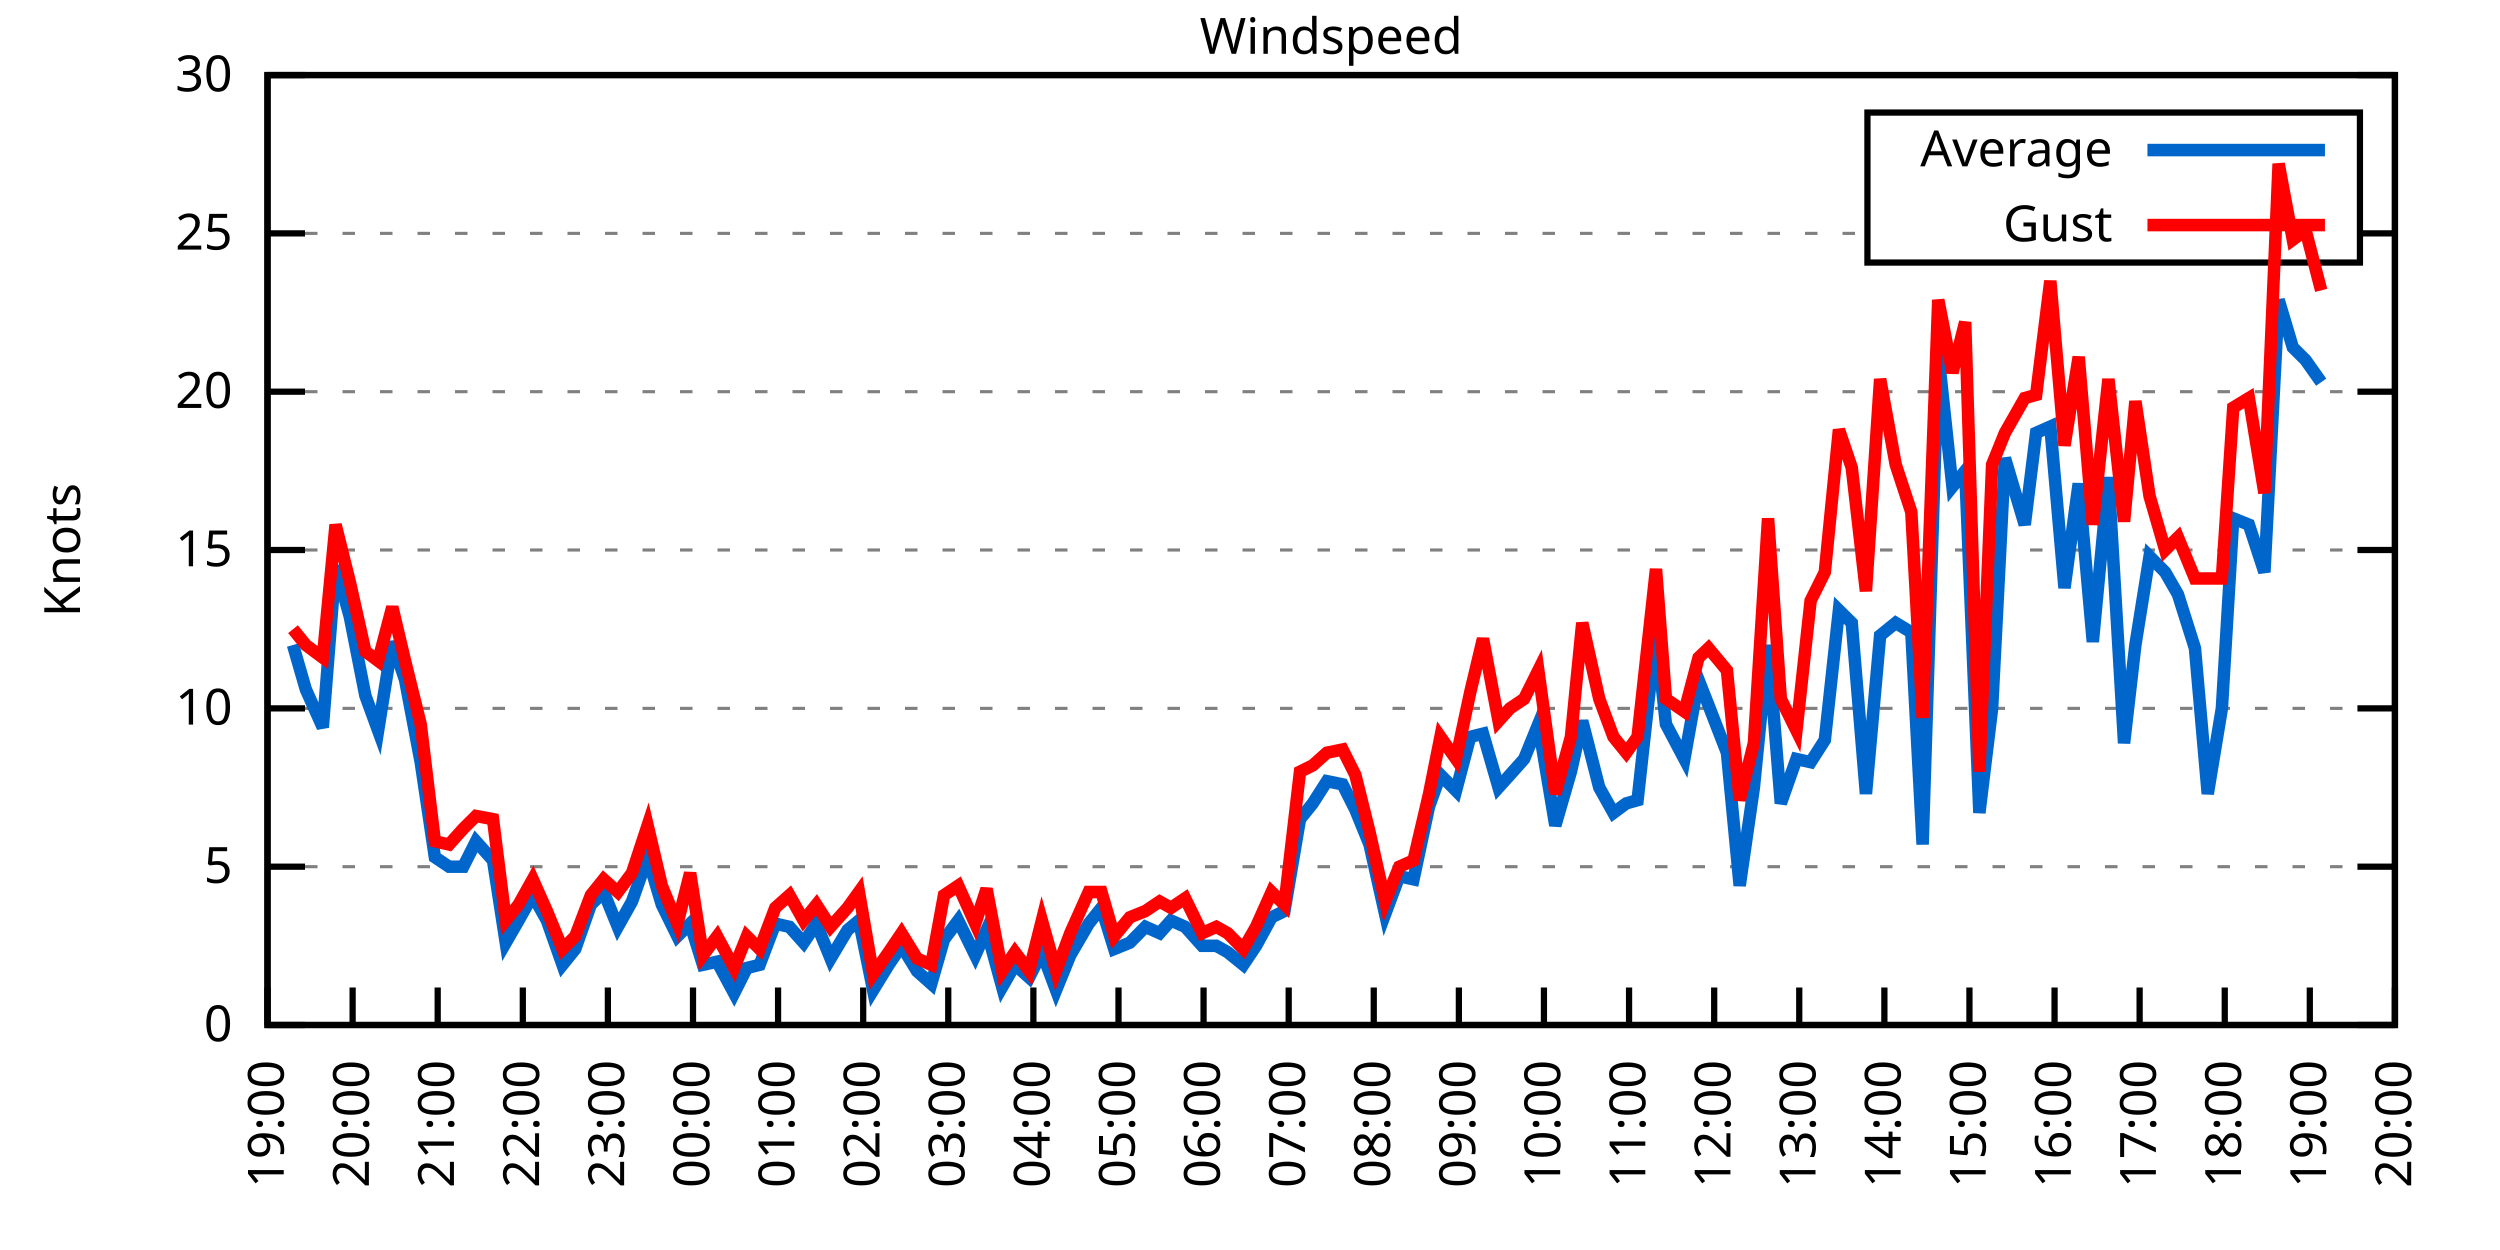
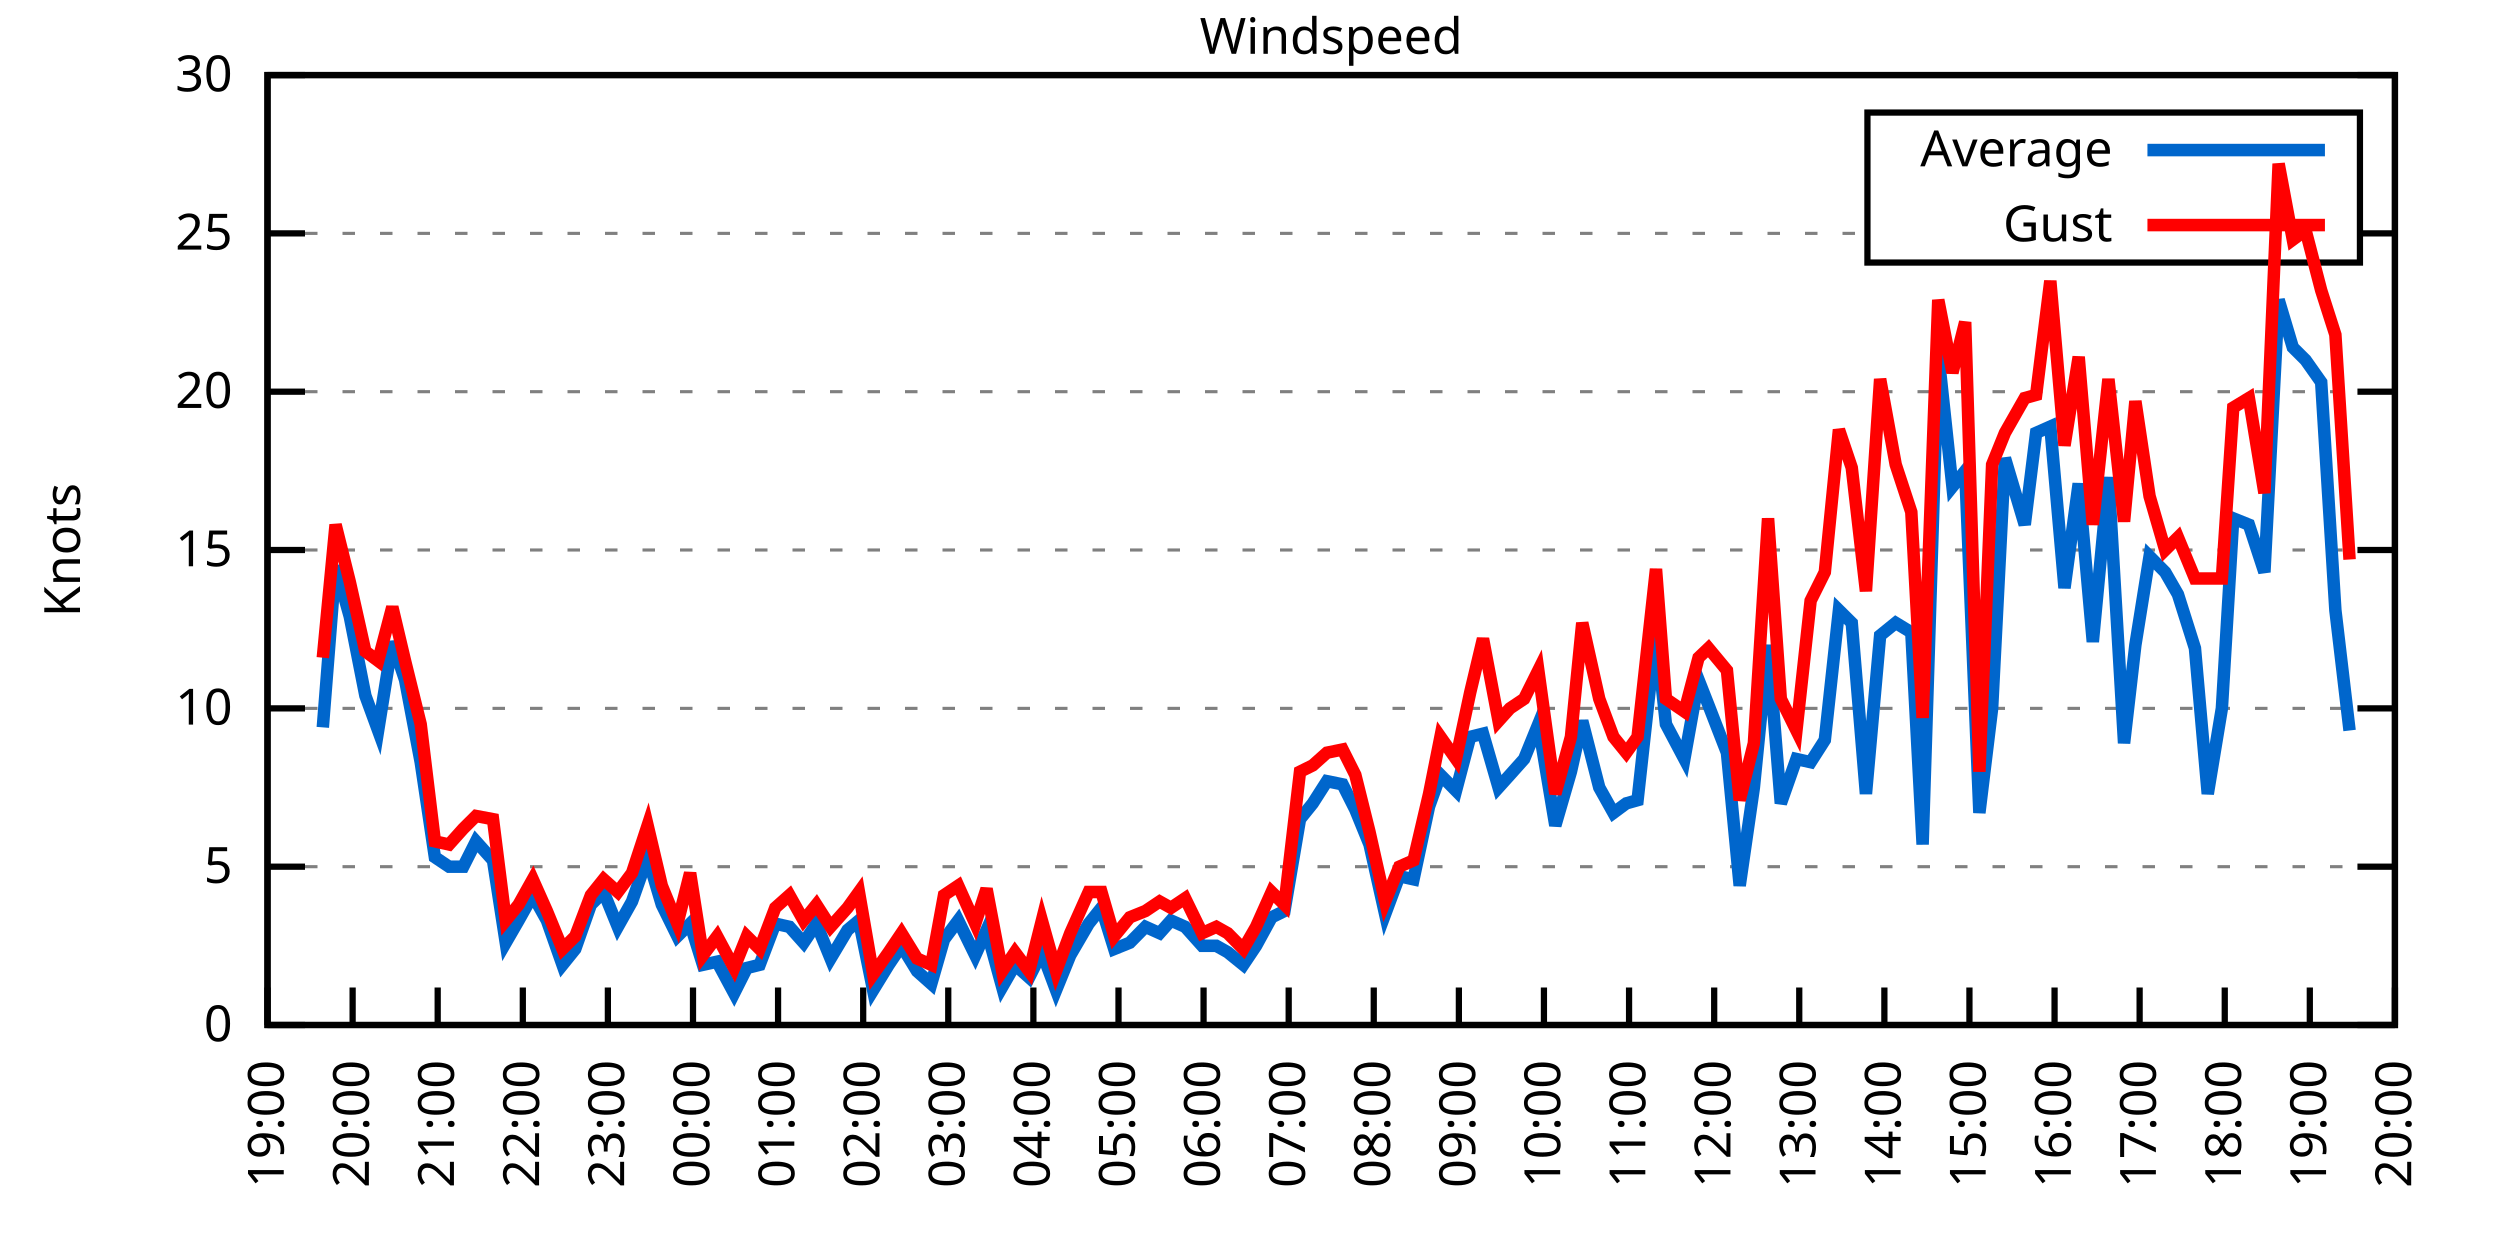
<svg xmlns="http://www.w3.org/2000/svg" xmlns:xlink="http://www.w3.org/1999/xlink" width="400" height="200" viewBox="0 0 400 200">
  <g id="gnuplot_canvas">
    <rect x="0" y="0" width="400" height="200" fill="none" />
    <defs>
      <circle id="gpDot" r="0.5" stroke-width="0.5" stroke="currentColor" />
      <path id="gpPt0" stroke-width="0.333" stroke="currentColor" d="M-1,0 h2 M0,-1 v2" />
      <path id="gpPt1" stroke-width="0.333" stroke="currentColor" d="M-1,-1 L1,1 M1,-1 L-1,1" />
      <path id="gpPt2" stroke-width="0.333" stroke="currentColor" d="M-1,0 L1,0 M0,-1 L0,1 M-1,-1 L1,1 M-1,1 L1,-1" />
      <rect id="gpPt3" stroke-width="0.333" stroke="currentColor" x="-1" y="-1" width="2" height="2" />
      <rect id="gpPt4" stroke-width="0.333" stroke="currentColor" fill="currentColor" x="-1" y="-1" width="2" height="2" />
      <circle id="gpPt5" stroke-width="0.333" stroke="currentColor" cx="0" cy="0" r="1" />
      <use xlink:href="#gpPt5" id="gpPt6" fill="currentColor" stroke="none" />
      <path id="gpPt7" stroke-width="0.333" stroke="currentColor" d="M0,-1.33 L-1.33,0.67 L1.33,0.67 z" />
      <use xlink:href="#gpPt7" id="gpPt8" fill="currentColor" stroke="none" />
      <use xlink:href="#gpPt7" id="gpPt9" stroke="currentColor" transform="rotate(180)" />
      <use xlink:href="#gpPt9" id="gpPt10" fill="currentColor" stroke="none" />
      <use xlink:href="#gpPt3" id="gpPt11" stroke="currentColor" transform="rotate(45)" />
      <use xlink:href="#gpPt11" id="gpPt12" fill="currentColor" stroke="none" />
      <path id="gpPt13" stroke-width="0.333" stroke="currentColor" d="M0,1.330 L1.265,0.411 L0.782,-1.067 L-0.782,-1.076 L-1.265,0.411 z" />
      <use xlink:href="#gpPt13" id="gpPt14" fill="currentColor" stroke="none" />
      <filter id="textbox" filterUnits="objectBoundingBox" x="0" y="0" height="1" width="1">
        <feFlood flood-color="white" flood-opacity="1" result="bgnd" />
        <feComposite in="SourceGraphic" in2="bgnd" operator="atop" />
      </filter>
      <filter id="greybox" filterUnits="objectBoundingBox" x="0" y="0" height="1" width="1">
        <feFlood flood-color="lightgrey" flood-opacity="1" result="grey" />
        <feComposite in="SourceGraphic" in2="grey" operator="atop" />
      </filter>
    </defs>
    <g fill="none" color="white" stroke="currentColor" stroke-width="1.00" stroke-linecap="butt" stroke-linejoin="miter">
</g>
    <g fill="none" color="black" stroke="currentColor" stroke-width="1.00" stroke-linecap="butt" stroke-linejoin="miter">
      <g stroke="none" shape-rendering="crispEdges">
        <polygon fill="rgb(255, 255, 255)" points="42.80,164.00 383.18,164.00 383.18,12.02 42.80,12.02 " />
      </g>
    </g>
    <g fill="none" color="black" stroke="currentColor" stroke-width="1.00" stroke-linecap="butt" stroke-linejoin="miter">
</g>
    <g fill="none" color="black" stroke="black" stroke-width="0.50" stroke-linecap="butt" stroke-linejoin="miter">
</g>
    <g fill="none" color="gray" stroke="currentColor" stroke-width="0.50" stroke-linecap="butt" stroke-linejoin="miter">
      <path stroke="gray" stroke-dasharray="2,4" class="gridline" d="M42.80,164.00 L383.19,164.00  " />
    </g>
    <g fill="none" color="gray" stroke="gray" stroke-width="1.00" stroke-linecap="butt" stroke-linejoin="miter">
</g>
    <g fill="none" color="black" stroke="currentColor" stroke-width="1.00" stroke-linecap="butt" stroke-linejoin="miter">
      <path stroke="black" d="M42.80,164.00 L48.80,164.00 M383.19,164.00 L377.19,164.00  " />
      <g transform="translate(37.20,166.60)" stroke="none" fill="black" font-family="Sans" font-size="8.00" text-anchor="end">
        <text>
          <tspan font-family="Sans"> 0</tspan>
        </text>
      </g>
    </g>
    <g fill="none" color="black" stroke="currentColor" stroke-width="1.00" stroke-linecap="butt" stroke-linejoin="miter">
</g>
    <g fill="none" color="black" stroke="black" stroke-width="0.50" stroke-linecap="butt" stroke-linejoin="miter">
</g>
    <g fill="none" color="gray" stroke="currentColor" stroke-width="0.50" stroke-linecap="butt" stroke-linejoin="miter">
      <path stroke="gray" stroke-dasharray="2,4" class="gridline" d="M42.80,138.67 L383.19,138.67  " />
    </g>
    <g fill="none" color="gray" stroke="gray" stroke-width="1.00" stroke-linecap="butt" stroke-linejoin="miter">
</g>
    <g fill="none" color="black" stroke="currentColor" stroke-width="1.00" stroke-linecap="butt" stroke-linejoin="miter">
      <path stroke="black" d="M42.80,138.67 L48.80,138.67 M383.19,138.67 L377.19,138.67  " />
      <g transform="translate(37.20,141.27)" stroke="none" fill="black" font-family="Sans" font-size="8.00" text-anchor="end">
        <text>
          <tspan font-family="Sans"> 5</tspan>
        </text>
      </g>
    </g>
    <g fill="none" color="black" stroke="currentColor" stroke-width="1.00" stroke-linecap="butt" stroke-linejoin="miter">
</g>
    <g fill="none" color="black" stroke="black" stroke-width="0.50" stroke-linecap="butt" stroke-linejoin="miter">
</g>
    <g fill="none" color="gray" stroke="currentColor" stroke-width="0.50" stroke-linecap="butt" stroke-linejoin="miter">
      <path stroke="gray" stroke-dasharray="2,4" class="gridline" d="M42.80,113.34 L383.19,113.34  " />
    </g>
    <g fill="none" color="gray" stroke="gray" stroke-width="1.00" stroke-linecap="butt" stroke-linejoin="miter">
</g>
    <g fill="none" color="black" stroke="currentColor" stroke-width="1.00" stroke-linecap="butt" stroke-linejoin="miter">
      <path stroke="black" d="M42.80,113.34 L48.80,113.34 M383.19,113.34 L377.19,113.34  " />
      <g transform="translate(37.20,115.94)" stroke="none" fill="black" font-family="Sans" font-size="8.00" text-anchor="end">
        <text>
          <tspan font-family="Sans"> 10</tspan>
        </text>
      </g>
    </g>
    <g fill="none" color="black" stroke="currentColor" stroke-width="1.00" stroke-linecap="butt" stroke-linejoin="miter">
</g>
    <g fill="none" color="black" stroke="black" stroke-width="0.50" stroke-linecap="butt" stroke-linejoin="miter">
</g>
    <g fill="none" color="gray" stroke="currentColor" stroke-width="0.50" stroke-linecap="butt" stroke-linejoin="miter">
      <path stroke="gray" stroke-dasharray="2,4" class="gridline" d="M42.80,88.00 L383.19,88.00  " />
    </g>
    <g fill="none" color="gray" stroke="gray" stroke-width="1.00" stroke-linecap="butt" stroke-linejoin="miter">
</g>
    <g fill="none" color="black" stroke="currentColor" stroke-width="1.00" stroke-linecap="butt" stroke-linejoin="miter">
      <path stroke="black" d="M42.80,88.00 L48.80,88.00 M383.19,88.00 L377.19,88.00  " />
      <g transform="translate(37.20,90.60)" stroke="none" fill="black" font-family="Sans" font-size="8.00" text-anchor="end">
        <text>
          <tspan font-family="Sans"> 15</tspan>
        </text>
      </g>
    </g>
    <g fill="none" color="black" stroke="currentColor" stroke-width="1.00" stroke-linecap="butt" stroke-linejoin="miter">
</g>
    <g fill="none" color="black" stroke="black" stroke-width="0.50" stroke-linecap="butt" stroke-linejoin="miter">
</g>
    <g fill="none" color="gray" stroke="currentColor" stroke-width="0.50" stroke-linecap="butt" stroke-linejoin="miter">
      <path stroke="gray" stroke-dasharray="2,4" class="gridline" d="M42.80,62.67 L383.19,62.67  " />
    </g>
    <g fill="none" color="gray" stroke="gray" stroke-width="1.00" stroke-linecap="butt" stroke-linejoin="miter">
</g>
    <g fill="none" color="black" stroke="currentColor" stroke-width="1.00" stroke-linecap="butt" stroke-linejoin="miter">
      <path stroke="black" d="M42.80,62.67 L48.80,62.67 M383.19,62.67 L377.19,62.67  " />
      <g transform="translate(37.20,65.27)" stroke="none" fill="black" font-family="Sans" font-size="8.00" text-anchor="end">
        <text>
          <tspan font-family="Sans"> 20</tspan>
        </text>
      </g>
    </g>
    <g fill="none" color="black" stroke="currentColor" stroke-width="1.00" stroke-linecap="butt" stroke-linejoin="miter">
</g>
    <g fill="none" color="black" stroke="black" stroke-width="0.50" stroke-linecap="butt" stroke-linejoin="miter">
</g>
    <g fill="none" color="gray" stroke="currentColor" stroke-width="0.50" stroke-linecap="butt" stroke-linejoin="miter">
      <path stroke="gray" stroke-dasharray="2,4" class="gridline" d="M42.80,37.34 L298.79,37.34 M377.59,37.34 L383.19,37.34  " />
    </g>
    <g fill="none" color="gray" stroke="gray" stroke-width="1.00" stroke-linecap="butt" stroke-linejoin="miter">
</g>
    <g fill="none" color="black" stroke="currentColor" stroke-width="1.00" stroke-linecap="butt" stroke-linejoin="miter">
      <path stroke="black" d="M42.80,37.34 L48.80,37.34 M383.19,37.34 L377.19,37.34  " />
      <g transform="translate(37.20,39.94)" stroke="none" fill="black" font-family="Sans" font-size="8.00" text-anchor="end">
        <text>
          <tspan font-family="Sans"> 25</tspan>
        </text>
      </g>
    </g>
    <g fill="none" color="black" stroke="currentColor" stroke-width="1.00" stroke-linecap="butt" stroke-linejoin="miter">
</g>
    <g fill="none" color="black" stroke="black" stroke-width="0.50" stroke-linecap="butt" stroke-linejoin="miter">
</g>
    <g fill="none" color="gray" stroke="currentColor" stroke-width="0.50" stroke-linecap="butt" stroke-linejoin="miter">
      <path stroke="gray" stroke-dasharray="2,4" class="gridline" d="M42.80,12.01 L383.19,12.01  " />
    </g>
    <g fill="none" color="gray" stroke="gray" stroke-width="1.00" stroke-linecap="butt" stroke-linejoin="miter">
</g>
    <g fill="none" color="black" stroke="currentColor" stroke-width="1.00" stroke-linecap="butt" stroke-linejoin="miter">
      <path stroke="black" d="M42.80,12.01 L48.80,12.01 M383.19,12.01 L377.19,12.01  " />
      <g transform="translate(37.20,14.61)" stroke="none" fill="black" font-family="Sans" font-size="8.00" text-anchor="end">
        <text>
          <tspan font-family="Sans"> 30</tspan>
        </text>
      </g>
    </g>
    <g fill="none" color="black" stroke="currentColor" stroke-width="1.00" stroke-linecap="butt" stroke-linejoin="miter">
      <path stroke="black" d="M42.80,164.00 L42.80,158.00  " />
      <g transform="translate(45.40,169.60) rotate(270.00)" stroke="none" fill="black" font-family="Sans" font-size="8.00" text-anchor="end">
        <text>
          <tspan font-family="Sans">19:00</tspan>
        </text>
      </g>
    </g>
    <g fill="none" color="black" stroke="currentColor" stroke-width="1.00" stroke-linecap="butt" stroke-linejoin="miter">
      <path stroke="black" d="M56.42,164.00 L56.42,158.00  " />
      <g transform="translate(59.02,169.60) rotate(270.00)" stroke="none" fill="black" font-family="Sans" font-size="8.00" text-anchor="end">
        <text>
          <tspan font-family="Sans">20:00</tspan>
        </text>
      </g>
    </g>
    <g fill="none" color="black" stroke="currentColor" stroke-width="1.00" stroke-linecap="butt" stroke-linejoin="miter">
      <path stroke="black" d="M70.03,164.00 L70.03,158.00  " />
      <g transform="translate(72.63,169.60) rotate(270.00)" stroke="none" fill="black" font-family="Sans" font-size="8.00" text-anchor="end">
        <text>
          <tspan font-family="Sans">21:00</tspan>
        </text>
      </g>
    </g>
    <g fill="none" color="black" stroke="currentColor" stroke-width="1.00" stroke-linecap="butt" stroke-linejoin="miter">
      <path stroke="black" d="M83.65,164.00 L83.65,158.00  " />
      <g transform="translate(86.25,169.60) rotate(270.00)" stroke="none" fill="black" font-family="Sans" font-size="8.00" text-anchor="end">
        <text>
          <tspan font-family="Sans">22:00</tspan>
        </text>
      </g>
    </g>
    <g fill="none" color="black" stroke="currentColor" stroke-width="1.00" stroke-linecap="butt" stroke-linejoin="miter">
      <path stroke="black" d="M97.26,164.00 L97.26,158.00  " />
      <g transform="translate(99.86,169.60) rotate(270.00)" stroke="none" fill="black" font-family="Sans" font-size="8.00" text-anchor="end">
        <text>
          <tspan font-family="Sans">23:00</tspan>
        </text>
      </g>
    </g>
    <g fill="none" color="black" stroke="currentColor" stroke-width="1.00" stroke-linecap="butt" stroke-linejoin="miter">
      <path stroke="black" d="M110.88,164.00 L110.88,158.00  " />
      <g transform="translate(113.48,169.60) rotate(270.00)" stroke="none" fill="black" font-family="Sans" font-size="8.00" text-anchor="end">
        <text>
          <tspan font-family="Sans">00:00</tspan>
        </text>
      </g>
    </g>
    <g fill="none" color="black" stroke="currentColor" stroke-width="1.00" stroke-linecap="butt" stroke-linejoin="miter">
      <path stroke="black" d="M124.49,164.00 L124.49,158.00  " />
      <g transform="translate(127.09,169.60) rotate(270.00)" stroke="none" fill="black" font-family="Sans" font-size="8.00" text-anchor="end">
        <text>
          <tspan font-family="Sans">01:00</tspan>
        </text>
      </g>
    </g>
    <g fill="none" color="black" stroke="currentColor" stroke-width="1.00" stroke-linecap="butt" stroke-linejoin="miter">
      <path stroke="black" d="M138.11,164.00 L138.11,158.00  " />
      <g transform="translate(140.71,169.60) rotate(270.00)" stroke="none" fill="black" font-family="Sans" font-size="8.00" text-anchor="end">
        <text>
          <tspan font-family="Sans">02:00</tspan>
        </text>
      </g>
    </g>
    <g fill="none" color="black" stroke="currentColor" stroke-width="1.00" stroke-linecap="butt" stroke-linejoin="miter">
      <path stroke="black" d="M151.72,164.00 L151.72,158.00  " />
      <g transform="translate(154.32,169.60) rotate(270.00)" stroke="none" fill="black" font-family="Sans" font-size="8.00" text-anchor="end">
        <text>
          <tspan font-family="Sans">03:00</tspan>
        </text>
      </g>
    </g>
    <g fill="none" color="black" stroke="currentColor" stroke-width="1.00" stroke-linecap="butt" stroke-linejoin="miter">
      <path stroke="black" d="M165.34,164.00 L165.34,158.00  " />
      <g transform="translate(167.94,169.60) rotate(270.00)" stroke="none" fill="black" font-family="Sans" font-size="8.00" text-anchor="end">
        <text>
          <tspan font-family="Sans">04:00</tspan>
        </text>
      </g>
    </g>
    <g fill="none" color="black" stroke="currentColor" stroke-width="1.00" stroke-linecap="butt" stroke-linejoin="miter">
      <path stroke="black" d="M178.96,164.00 L178.96,158.00  " />
      <g transform="translate(181.56,169.60) rotate(270.00)" stroke="none" fill="black" font-family="Sans" font-size="8.00" text-anchor="end">
        <text>
          <tspan font-family="Sans">05:00</tspan>
        </text>
      </g>
    </g>
    <g fill="none" color="black" stroke="currentColor" stroke-width="1.00" stroke-linecap="butt" stroke-linejoin="miter">
      <path stroke="black" d="M192.57,164.00 L192.57,158.00  " />
      <g transform="translate(195.17,169.60) rotate(270.00)" stroke="none" fill="black" font-family="Sans" font-size="8.00" text-anchor="end">
        <text>
          <tspan font-family="Sans">06:00</tspan>
        </text>
      </g>
    </g>
    <g fill="none" color="black" stroke="currentColor" stroke-width="1.00" stroke-linecap="butt" stroke-linejoin="miter">
      <path stroke="black" d="M206.19,164.00 L206.19,158.00  " />
      <g transform="translate(208.79,169.60) rotate(270.00)" stroke="none" fill="black" font-family="Sans" font-size="8.00" text-anchor="end">
        <text>
          <tspan font-family="Sans">07:00</tspan>
        </text>
      </g>
    </g>
    <g fill="none" color="black" stroke="currentColor" stroke-width="1.00" stroke-linecap="butt" stroke-linejoin="miter">
      <path stroke="black" d="M219.80,164.00 L219.80,158.00  " />
      <g transform="translate(222.40,169.60) rotate(270.00)" stroke="none" fill="black" font-family="Sans" font-size="8.00" text-anchor="end">
        <text>
          <tspan font-family="Sans">08:00</tspan>
        </text>
      </g>
    </g>
    <g fill="none" color="black" stroke="currentColor" stroke-width="1.00" stroke-linecap="butt" stroke-linejoin="miter">
      <path stroke="black" d="M233.42,164.00 L233.42,158.00  " />
      <g transform="translate(236.02,169.60) rotate(270.00)" stroke="none" fill="black" font-family="Sans" font-size="8.00" text-anchor="end">
        <text>
          <tspan font-family="Sans">09:00</tspan>
        </text>
      </g>
    </g>
    <g fill="none" color="black" stroke="currentColor" stroke-width="1.00" stroke-linecap="butt" stroke-linejoin="miter">
      <path stroke="black" d="M247.03,164.00 L247.03,158.00  " />
      <g transform="translate(249.63,169.60) rotate(270.00)" stroke="none" fill="black" font-family="Sans" font-size="8.00" text-anchor="end">
        <text>
          <tspan font-family="Sans">10:00</tspan>
        </text>
      </g>
    </g>
    <g fill="none" color="black" stroke="currentColor" stroke-width="1.00" stroke-linecap="butt" stroke-linejoin="miter">
      <path stroke="black" d="M260.65,164.00 L260.65,158.00  " />
      <g transform="translate(263.25,169.60) rotate(270.00)" stroke="none" fill="black" font-family="Sans" font-size="8.00" text-anchor="end">
        <text>
          <tspan font-family="Sans">11:00</tspan>
        </text>
      </g>
    </g>
    <g fill="none" color="black" stroke="currentColor" stroke-width="1.00" stroke-linecap="butt" stroke-linejoin="miter">
      <path stroke="black" d="M274.27,164.00 L274.27,158.00  " />
      <g transform="translate(276.87,169.60) rotate(270.00)" stroke="none" fill="black" font-family="Sans" font-size="8.00" text-anchor="end">
        <text>
          <tspan font-family="Sans">12:00</tspan>
        </text>
      </g>
    </g>
    <g fill="none" color="black" stroke="currentColor" stroke-width="1.00" stroke-linecap="butt" stroke-linejoin="miter">
      <path stroke="black" d="M287.88,164.00 L287.88,158.00  " />
      <g transform="translate(290.48,169.60) rotate(270.00)" stroke="none" fill="black" font-family="Sans" font-size="8.00" text-anchor="end">
        <text>
          <tspan font-family="Sans">13:00</tspan>
        </text>
      </g>
    </g>
    <g fill="none" color="black" stroke="currentColor" stroke-width="1.00" stroke-linecap="butt" stroke-linejoin="miter">
      <path stroke="black" d="M301.50,164.00 L301.50,158.00  " />
      <g transform="translate(304.10,169.60) rotate(270.00)" stroke="none" fill="black" font-family="Sans" font-size="8.00" text-anchor="end">
        <text>
          <tspan font-family="Sans">14:00</tspan>
        </text>
      </g>
    </g>
    <g fill="none" color="black" stroke="currentColor" stroke-width="1.00" stroke-linecap="butt" stroke-linejoin="miter">
      <path stroke="black" d="M315.11,164.00 L315.11,158.00  " />
      <g transform="translate(317.71,169.60) rotate(270.00)" stroke="none" fill="black" font-family="Sans" font-size="8.00" text-anchor="end">
        <text>
          <tspan font-family="Sans">15:00</tspan>
        </text>
      </g>
    </g>
    <g fill="none" color="black" stroke="currentColor" stroke-width="1.00" stroke-linecap="butt" stroke-linejoin="miter">
      <path stroke="black" d="M328.73,164.00 L328.73,158.00  " />
      <g transform="translate(331.33,169.60) rotate(270.00)" stroke="none" fill="black" font-family="Sans" font-size="8.00" text-anchor="end">
        <text>
          <tspan font-family="Sans">16:00</tspan>
        </text>
      </g>
    </g>
    <g fill="none" color="black" stroke="currentColor" stroke-width="1.00" stroke-linecap="butt" stroke-linejoin="miter">
      <path stroke="black" d="M342.34,164.00 L342.34,158.00  " />
      <g transform="translate(344.94,169.60) rotate(270.00)" stroke="none" fill="black" font-family="Sans" font-size="8.00" text-anchor="end">
        <text>
          <tspan font-family="Sans">17:00</tspan>
        </text>
      </g>
    </g>
    <g fill="none" color="black" stroke="currentColor" stroke-width="1.00" stroke-linecap="butt" stroke-linejoin="miter">
      <path stroke="black" d="M355.96,164.00 L355.96,158.00  " />
      <g transform="translate(358.56,169.60) rotate(270.00)" stroke="none" fill="black" font-family="Sans" font-size="8.00" text-anchor="end">
        <text>
          <tspan font-family="Sans">18:00</tspan>
        </text>
      </g>
    </g>
    <g fill="none" color="black" stroke="currentColor" stroke-width="1.00" stroke-linecap="butt" stroke-linejoin="miter">
      <path stroke="black" d="M369.57,164.00 L369.57,158.00  " />
      <g transform="translate(372.17,169.60) rotate(270.00)" stroke="none" fill="black" font-family="Sans" font-size="8.00" text-anchor="end">
        <text>
          <tspan font-family="Sans">19:00</tspan>
        </text>
      </g>
    </g>
    <g fill="none" color="black" stroke="currentColor" stroke-width="1.00" stroke-linecap="butt" stroke-linejoin="miter">
      <path stroke="black" d="M383.19,164.00 L383.19,158.00  " />
      <g transform="translate(385.79,169.60) rotate(270.00)" stroke="none" fill="black" font-family="Sans" font-size="8.00" text-anchor="end">
        <text>
          <tspan font-family="Sans">20:00</tspan>
        </text>
      </g>
    </g>
    <g fill="none" color="black" stroke="currentColor" stroke-width="1.00" stroke-linecap="butt" stroke-linejoin="miter">
</g>
    <g fill="none" color="black" stroke="currentColor" stroke-width="1.00" stroke-linecap="butt" stroke-linejoin="miter">
      <path stroke="black" d="M42.80,12.01 L42.80,164.00 L383.19,164.00 L383.19,12.01 L42.80,12.01 Z  " />
    </g>
    <g fill="none" color="black" stroke="currentColor" stroke-width="1.00" stroke-linecap="butt" stroke-linejoin="miter">
</g>
    <g fill="none" color="black" stroke="currentColor" stroke-width="1.00" stroke-linecap="butt" stroke-linejoin="miter">
      <path stroke="black" d="M298.79,42.01 L298.79,18.01 L377.59,18.01 L377.59,42.01 L298.79,42.01 Z  " />
    </g>
    <g id="Windspeed_plot_1">
      <g fill="none" color="white" stroke="black" stroke-width="2.00" stroke-linecap="butt" stroke-linejoin="miter">
</g>
      <g fill="none" color="black" stroke="currentColor" stroke-width="2.00" stroke-linecap="butt" stroke-linejoin="miter">
        <g transform="translate(337.99,26.61)" stroke="none" fill="black" font-family="Sans" font-size="8.00" text-anchor="end">
          <text>
            <tspan font-family="Sans">Average</tspan>
          </text>
        </g>
      </g>
      <g fill="none" color="black" stroke="currentColor" stroke-width="2.00" stroke-linecap="butt" stroke-linejoin="miter">
-         <path stroke="rgb(  0, 102, 204)" d="M343.59,24.01 L371.99,24.01 M46.88,103.20 L48.93,110.30 L51.65,116.38 L53.69,90.54 L55.96,98.64 L58.46,111.31   L60.50,116.88 L62.77,102.70 L64.81,108.78 L67.31,121.95 L69.58,137.15 L71.85,138.67 L74.12,138.67 L76.16,134.62   L78.88,137.66 L80.92,150.83 L82.97,147.28 L85.24,143.23 L87.50,147.28 L90.00,154.37 L92.04,151.84 L94.54,144.75   L96.58,142.72 L98.85,148.29 L101.12,144.24 L103.62,137.15 L105.89,144.75 L108.38,149.81 L110.42,147.79 L112.47,154.37   L114.74,153.87 L117.46,158.93 L119.50,154.88 L121.54,154.37 L124.04,147.79 L126.31,148.29 L128.58,150.83 L130.62,147.79   L132.89,153.36 L135.61,148.80 L137.43,147.28 L139.70,158.43 L142.19,154.37 L144.24,151.33 L146.73,155.39 L149.00,157.41   L151.04,150.32 L153.31,147.28 L156.04,152.85 L157.85,148.80 L160.35,157.92 L162.39,154.37 L164.66,156.40 L166.70,152.35   L168.97,158.43 L171.24,152.85 L174.19,147.79 L176.23,145.25 L178.28,151.84 L180.77,150.83 L183.27,148.29 L185.54,149.31   L187.35,147.28 L189.62,148.29 L192.34,151.33 L194.61,151.33 L196.43,152.35 L198.93,154.37 L200.97,151.33 L203.46,146.77   L205.51,145.76 L208.00,131.07 L210.04,128.54 L212.31,124.99 L214.81,125.50 L216.85,129.55 L219.12,135.12 L221.62,146.27   L223.89,140.19 L226.16,140.69 L228.65,129.04 L230.47,123.98 L232.96,126.51 L235.23,117.90 L237.28,117.39 L239.77,126.00   L241.59,123.98 L243.86,121.44 L246.13,115.87 L248.85,132.08 L251.35,123.47 L253.16,115.36 L255.88,126.00 L258.15,130.06   L260.20,128.54 L262.01,128.03 L264.96,101.18 L266.55,115.87 L269.50,121.44 L271.77,108.78 L273.36,112.83 L276.31,120.43   L278.35,141.71 L280.62,126.00 L282.89,103.20 L284.93,128.54 L287.43,121.44 L289.70,121.95 L291.97,118.40 L294.23,97.63   L296.28,99.66 L298.55,127.02 L300.82,101.68 L303.31,99.66 L305.81,101.18 L307.62,135.12 L310.12,56.59 L312.39,77.87   L314.43,75.34 L316.70,130.06 L318.74,113.34 L320.79,73.31 L323.96,83.95 L325.78,69.26 L328.05,68.25 L330.32,94.08   L332.59,77.37 L334.85,102.70 L337.35,76.35 L339.85,118.91 L341.66,103.20 L343.93,89.02 L346.43,91.55 L348.47,95.10   L351.19,103.71 L353.24,127.02 L355.50,113.34 L357.32,82.94 L359.82,83.95 L362.31,91.55 L364.58,47.98 L366.85,55.58   L368.89,57.61 L371.39,61.15  " />
+         <path stroke="rgb(  0, 102, 204)" d="M343.59,24.01 L371.99,24.01 M51.65,116.38 L53.69,90.54 L55.96,98.64 L58.46,111.31 L60.50,116.88 L62.77,102.70   L64.81,108.78 L67.31,121.95 L69.58,137.15 L71.85,138.67 L74.12,138.67 L76.16,134.62 L78.88,137.66 L80.92,150.83   L82.97,147.28 L85.24,143.23 L87.50,147.28 L90.00,154.37 L92.04,151.84 L94.54,144.75 L96.58,142.72 L98.85,148.29   L101.12,144.24 L103.62,137.15 L105.89,144.75 L108.38,149.81 L110.42,147.79 L112.47,154.37 L114.74,153.87 L117.46,158.93   L119.50,154.88 L121.54,154.37 L124.04,147.79 L126.31,148.29 L128.58,150.83 L130.62,147.79 L132.89,153.36 L135.61,148.80   L137.43,147.28 L139.70,158.43 L142.19,154.37 L144.24,151.33 L146.73,155.39 L149.00,157.41 L151.04,150.32 L153.31,147.28   L156.04,152.85 L157.85,148.80 L160.35,157.92 L162.39,154.37 L164.66,156.40 L166.70,152.35 L168.97,158.43 L171.24,152.85   L174.19,147.79 L176.23,145.25 L178.28,151.84 L180.77,150.83 L183.27,148.29 L185.54,149.31 L187.35,147.28 L189.62,148.29   L192.34,151.33 L194.61,151.33 L196.43,152.35 L198.93,154.37 L200.97,151.33 L203.46,146.77 L205.51,145.76 L208.00,131.07   L210.04,128.54 L212.31,124.99 L214.81,125.50 L216.85,129.55 L219.12,135.12 L221.62,146.27 L223.89,140.19 L226.16,140.69   L228.65,129.04 L230.47,123.98 L232.96,126.51 L235.23,117.90 L237.28,117.39 L239.77,126.00 L241.59,123.98 L243.86,121.44   L246.13,115.87 L248.85,132.08 L251.35,123.47 L253.16,115.36 L255.88,126.00 L258.15,130.06 L260.20,128.54 L262.01,128.03   L264.96,101.18 L266.55,115.87 L269.50,121.44 L271.77,108.78 L273.36,112.83 L276.31,120.43 L278.35,141.71 L280.62,126.00   L282.89,103.20 L284.93,128.54 L287.43,121.44 L289.70,121.95 L291.97,118.40 L294.23,97.63 L296.28,99.66 L298.55,127.02   L300.82,101.68 L303.31,99.66 L305.81,101.18 L307.62,135.12 L310.12,56.59 L312.39,77.87 L314.43,75.34 L316.70,130.06   L318.74,113.34 L320.79,73.31 L323.96,83.95 L325.78,69.26 L328.05,68.25 L330.32,94.08 L332.59,77.37 L334.85,102.70   L337.35,76.35 L339.85,118.91 L341.66,103.20 L343.93,89.02 L346.43,91.55 L348.47,95.10 L351.19,103.71 L353.24,127.02   L355.50,113.34 L357.32,82.94 L359.82,83.95 L362.31,91.55 L364.58,47.98 L366.85,55.58 L368.89,57.61 L371.39,61.15   L373.66,97.63 L375.93,116.88  " />
      </g>
    </g>
    <g id="Windspeed_plot_2">
      <g fill="none" color="black" stroke="currentColor" stroke-width="2.00" stroke-linecap="butt" stroke-linejoin="miter">
        <g transform="translate(337.99,38.61)" stroke="none" fill="black" font-family="Sans" font-size="8.00" text-anchor="end">
          <text>
            <tspan font-family="Sans">Gust</tspan>
          </text>
        </g>
      </g>
      <g fill="none" color="black" stroke="currentColor" stroke-width="2.00" stroke-linecap="butt" stroke-linejoin="miter">
-         <path stroke="rgb(255,   0,   0)" d="M343.59,36.01 L371.99,36.01 M46.88,100.67 L48.93,103.20 L51.65,105.23 L53.69,83.95 L55.96,93.07 L58.46,104.22   L60.50,105.74 L62.77,97.12 L64.81,105.74 L67.31,115.87 L69.58,134.62 L71.85,135.12 L74.12,132.59 L76.16,130.56   L78.88,131.07 L80.92,147.28 L82.97,144.75 L85.24,140.69 L87.50,145.76 L90.00,151.84 L92.04,149.81 L94.54,143.23   L96.58,140.69 L98.85,142.72 L101.12,139.68 L103.62,132.08 L105.89,141.71 L108.38,147.79 L110.42,139.68 L112.47,152.85   L114.74,149.81 L117.46,154.88 L119.50,149.81 L121.54,151.84 L124.04,145.25 L126.31,143.23 L128.58,147.28 L130.62,144.75   L132.89,148.29 L135.61,145.25 L137.43,142.72 L139.70,155.89 L142.19,152.35 L144.24,149.31 L146.73,153.36 L149.00,154.37   L151.04,143.23 L153.31,141.71 L156.04,147.79 L157.85,142.21 L160.35,155.39 L162.39,152.35 L164.66,155.39 L166.70,147.28   L168.97,155.39 L171.24,149.31 L174.19,142.72 L176.23,142.72 L178.28,149.81 L180.77,146.77 L183.27,145.76 L185.54,144.24   L187.35,145.25 L189.62,143.73 L192.34,149.31 L194.61,148.29 L196.43,149.31 L198.93,151.84 L200.97,148.29 L203.46,142.72   L205.51,144.75 L208.00,123.47 L210.04,122.46 L212.31,120.43 L214.81,119.92 L216.85,123.98 L219.12,133.10 L221.62,144.24   L223.89,138.67 L226.16,137.66 L228.65,127.02 L230.47,117.90 L232.96,121.44 L235.23,110.80 L237.28,102.19 L239.77,115.36   L241.59,113.34 L243.86,111.82 L246.13,107.26 L248.85,127.02 L251.35,117.90 L253.16,99.66 L255.88,111.82 L258.15,117.90   L260.20,120.43 L262.01,117.90 L264.96,91.04 L266.55,111.82 L269.50,113.84 L271.77,105.23 L273.36,103.71 L276.31,107.26   L278.35,128.03 L280.62,118.91 L282.89,82.94 L284.93,111.82 L287.43,116.88 L289.70,96.11 L291.97,91.55 L294.23,68.75   L296.28,74.83 L298.55,94.59 L300.82,60.65 L303.31,74.33 L305.81,81.93 L307.62,114.86 L310.12,47.98 L312.39,59.63   L314.43,51.53 L316.70,123.47 L318.74,74.33 L320.79,69.26 L323.96,63.69 L325.78,63.18 L328.05,44.94 L330.32,71.29   L332.59,57.10 L334.85,83.95 L337.35,60.65 L339.85,83.45 L341.66,64.19 L343.93,79.39 L346.43,88.00 L348.47,85.98   L351.19,92.56 L353.24,92.56 L355.50,92.56 L357.32,65.21 L359.82,63.69 L362.31,78.89 L364.58,26.20 L366.85,38.35   L368.89,36.84 L371.39,46.46  " />
+         <path stroke="rgb(255,   0,   0)" d="M343.59,36.01 L371.99,36.01 M51.65,105.23 L53.69,83.95 L55.96,93.07 L58.46,104.22 L60.50,105.74 L62.77,97.12   L64.81,105.74 L67.31,115.87 L69.58,134.62 L71.85,135.12 L74.12,132.59 L76.16,130.56 L78.88,131.07 L80.92,147.28   L82.97,144.75 L85.24,140.69 L87.50,145.76 L90.00,151.84 L92.04,149.81 L94.54,143.23 L96.58,140.69 L98.85,142.72   L101.12,139.68 L103.62,132.08 L105.89,141.71 L108.38,147.79 L110.42,139.68 L112.47,152.85 L114.74,149.81 L117.46,154.88   L119.50,149.81 L121.54,151.84 L124.04,145.25 L126.31,143.23 L128.58,147.28 L130.62,144.75 L132.89,148.29 L135.61,145.25   L137.43,142.72 L139.70,155.89 L142.19,152.35 L144.24,149.31 L146.73,153.36 L149.00,154.37 L151.04,143.23 L153.31,141.71   L156.04,147.79 L157.85,142.21 L160.35,155.39 L162.39,152.35 L164.66,155.39 L166.70,147.28 L168.97,155.39 L171.24,149.31   L174.19,142.72 L176.23,142.72 L178.28,149.81 L180.77,146.77 L183.27,145.76 L185.54,144.24 L187.35,145.25 L189.62,143.73   L192.34,149.31 L194.61,148.29 L196.43,149.31 L198.93,151.84 L200.97,148.29 L203.46,142.72 L205.51,144.75 L208.00,123.47   L210.04,122.46 L212.31,120.43 L214.81,119.92 L216.85,123.98 L219.12,133.10 L221.62,144.24 L223.89,138.67 L226.16,137.66   L228.65,127.02 L230.47,117.90 L232.96,121.44 L235.23,110.80 L237.28,102.19 L239.77,115.36 L241.59,113.34 L243.86,111.82   L246.13,107.26 L248.85,127.02 L251.35,117.90 L253.16,99.66 L255.88,111.82 L258.15,117.90 L260.20,120.43 L262.01,117.90   L264.96,91.04 L266.55,111.82 L269.50,113.84 L271.77,105.23 L273.36,103.71 L276.31,107.26 L278.35,128.03 L280.62,118.91   L282.89,82.94 L284.93,111.82 L287.43,116.88 L289.70,96.11 L291.97,91.55 L294.23,68.75 L296.28,74.83 L298.55,94.59   L300.82,60.65 L303.31,74.33 L305.81,81.93 L307.62,114.86 L310.12,47.98 L312.39,59.63 L314.43,51.53 L316.70,123.47   L318.74,74.33 L320.79,69.26 L323.96,63.69 L325.78,63.18 L328.05,44.94 L330.32,71.29 L332.59,57.10 L334.85,83.95   L337.35,60.65 L339.85,83.45 L341.66,64.19 L343.93,79.39 L346.43,88.00 L348.47,85.98 L351.19,92.56 L353.24,92.56   L355.50,92.56 L357.32,65.21 L359.82,63.69 L362.31,78.89 L364.58,26.20 L366.85,38.35 L368.89,36.84 L371.39,46.46   L373.66,53.55 L375.93,89.52  " />
      </g>
    </g>
    <g fill="none" color="black" stroke="currentColor" stroke-width="2.00" stroke-linecap="butt" stroke-linejoin="miter">
</g>
    <g fill="none" color="black" stroke="black" stroke-width="1.00" stroke-linecap="butt" stroke-linejoin="miter">
</g>
    <g fill="none" color="black" stroke="currentColor" stroke-width="1.00" stroke-linecap="butt" stroke-linejoin="miter">
      <path stroke="black" d="M42.80,12.01 L42.80,164.00 L383.19,164.00 L383.19,12.01 L42.80,12.01 Z  " />
      <g transform="translate(12.80,88.01) rotate(270.00)" stroke="none" fill="black" font-family="Sans" font-size="8.00" text-anchor="middle">
        <text>
          <tspan font-family="Sans">Knots</tspan>
        </text>
      </g>
    </g>
    <g fill="none" color="black" stroke="currentColor" stroke-width="1.00" stroke-linecap="butt" stroke-linejoin="miter">
</g>
    <g fill="none" color="black" stroke="currentColor" stroke-width="1.00" stroke-linecap="butt" stroke-linejoin="miter">
      <g transform="translate(212.99,8.61)" stroke="none" fill="black" font-family="Sans" font-size="8.00" text-anchor="middle">
        <text>
          <tspan font-family="Sans">Windspeed</tspan>
        </text>
      </g>
    </g>
    <g fill="none" color="black" stroke="currentColor" stroke-width="1.00" stroke-linecap="butt" stroke-linejoin="miter">
</g>
  </g>
</svg>
